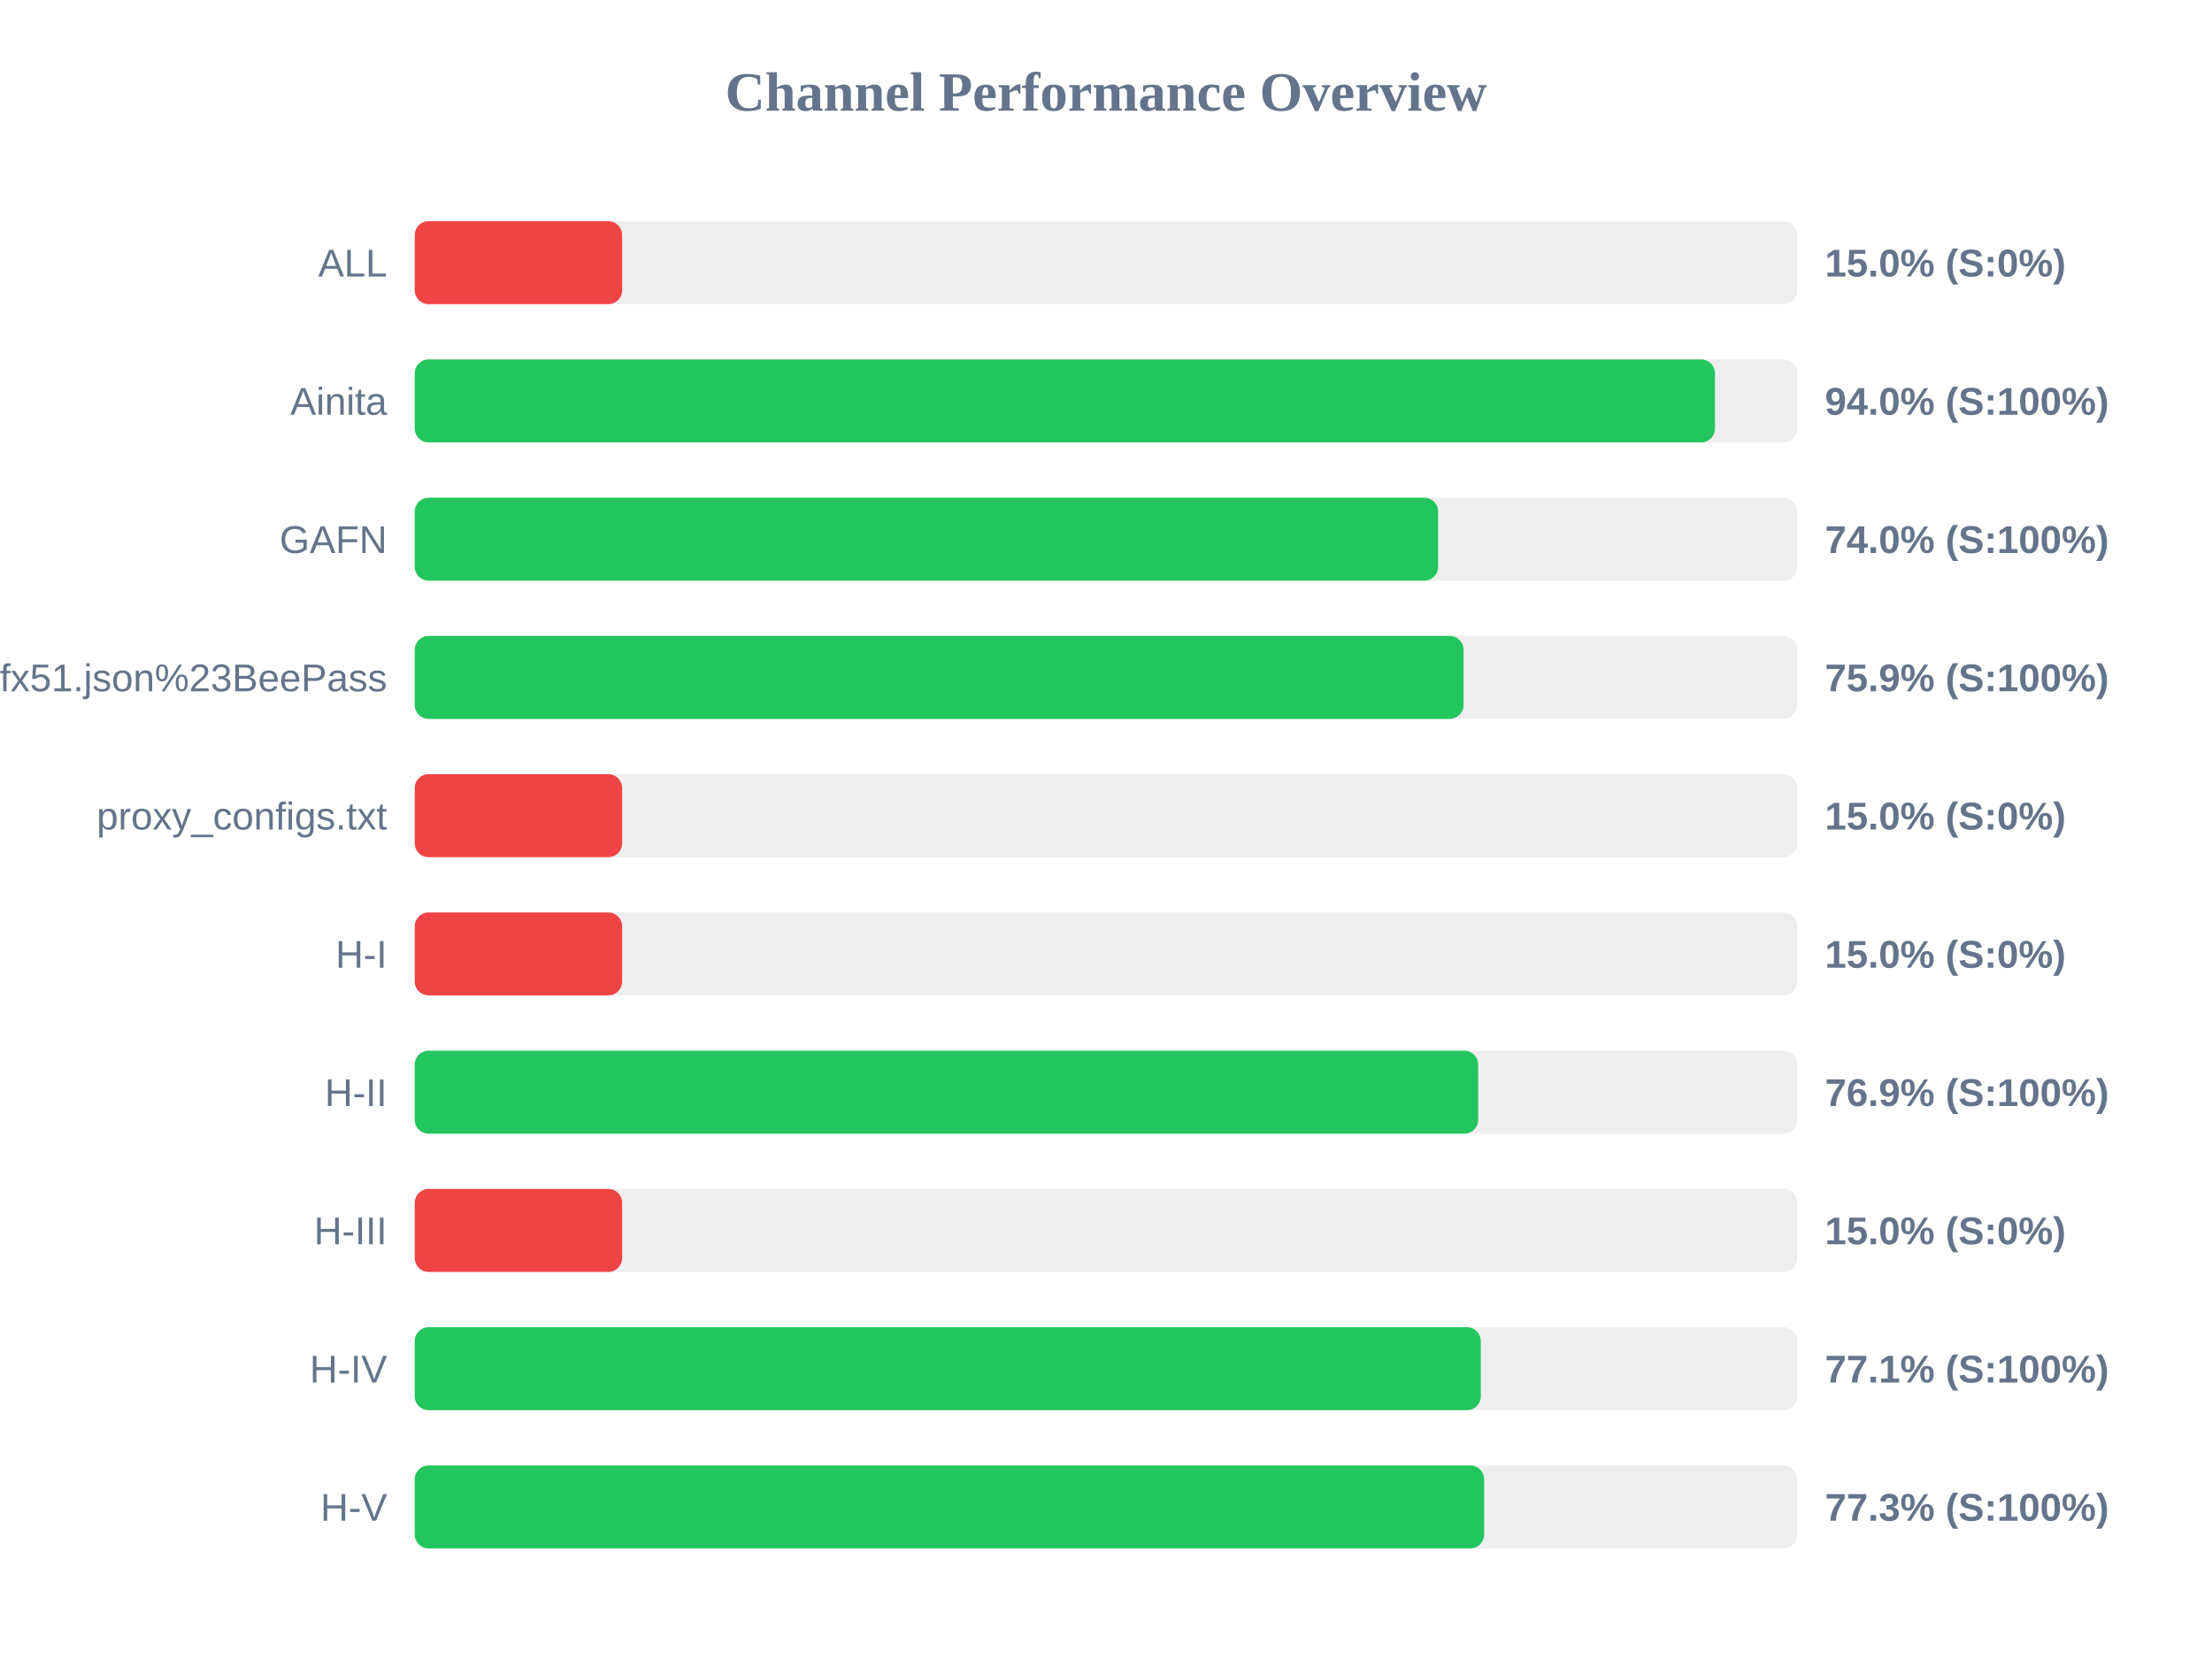
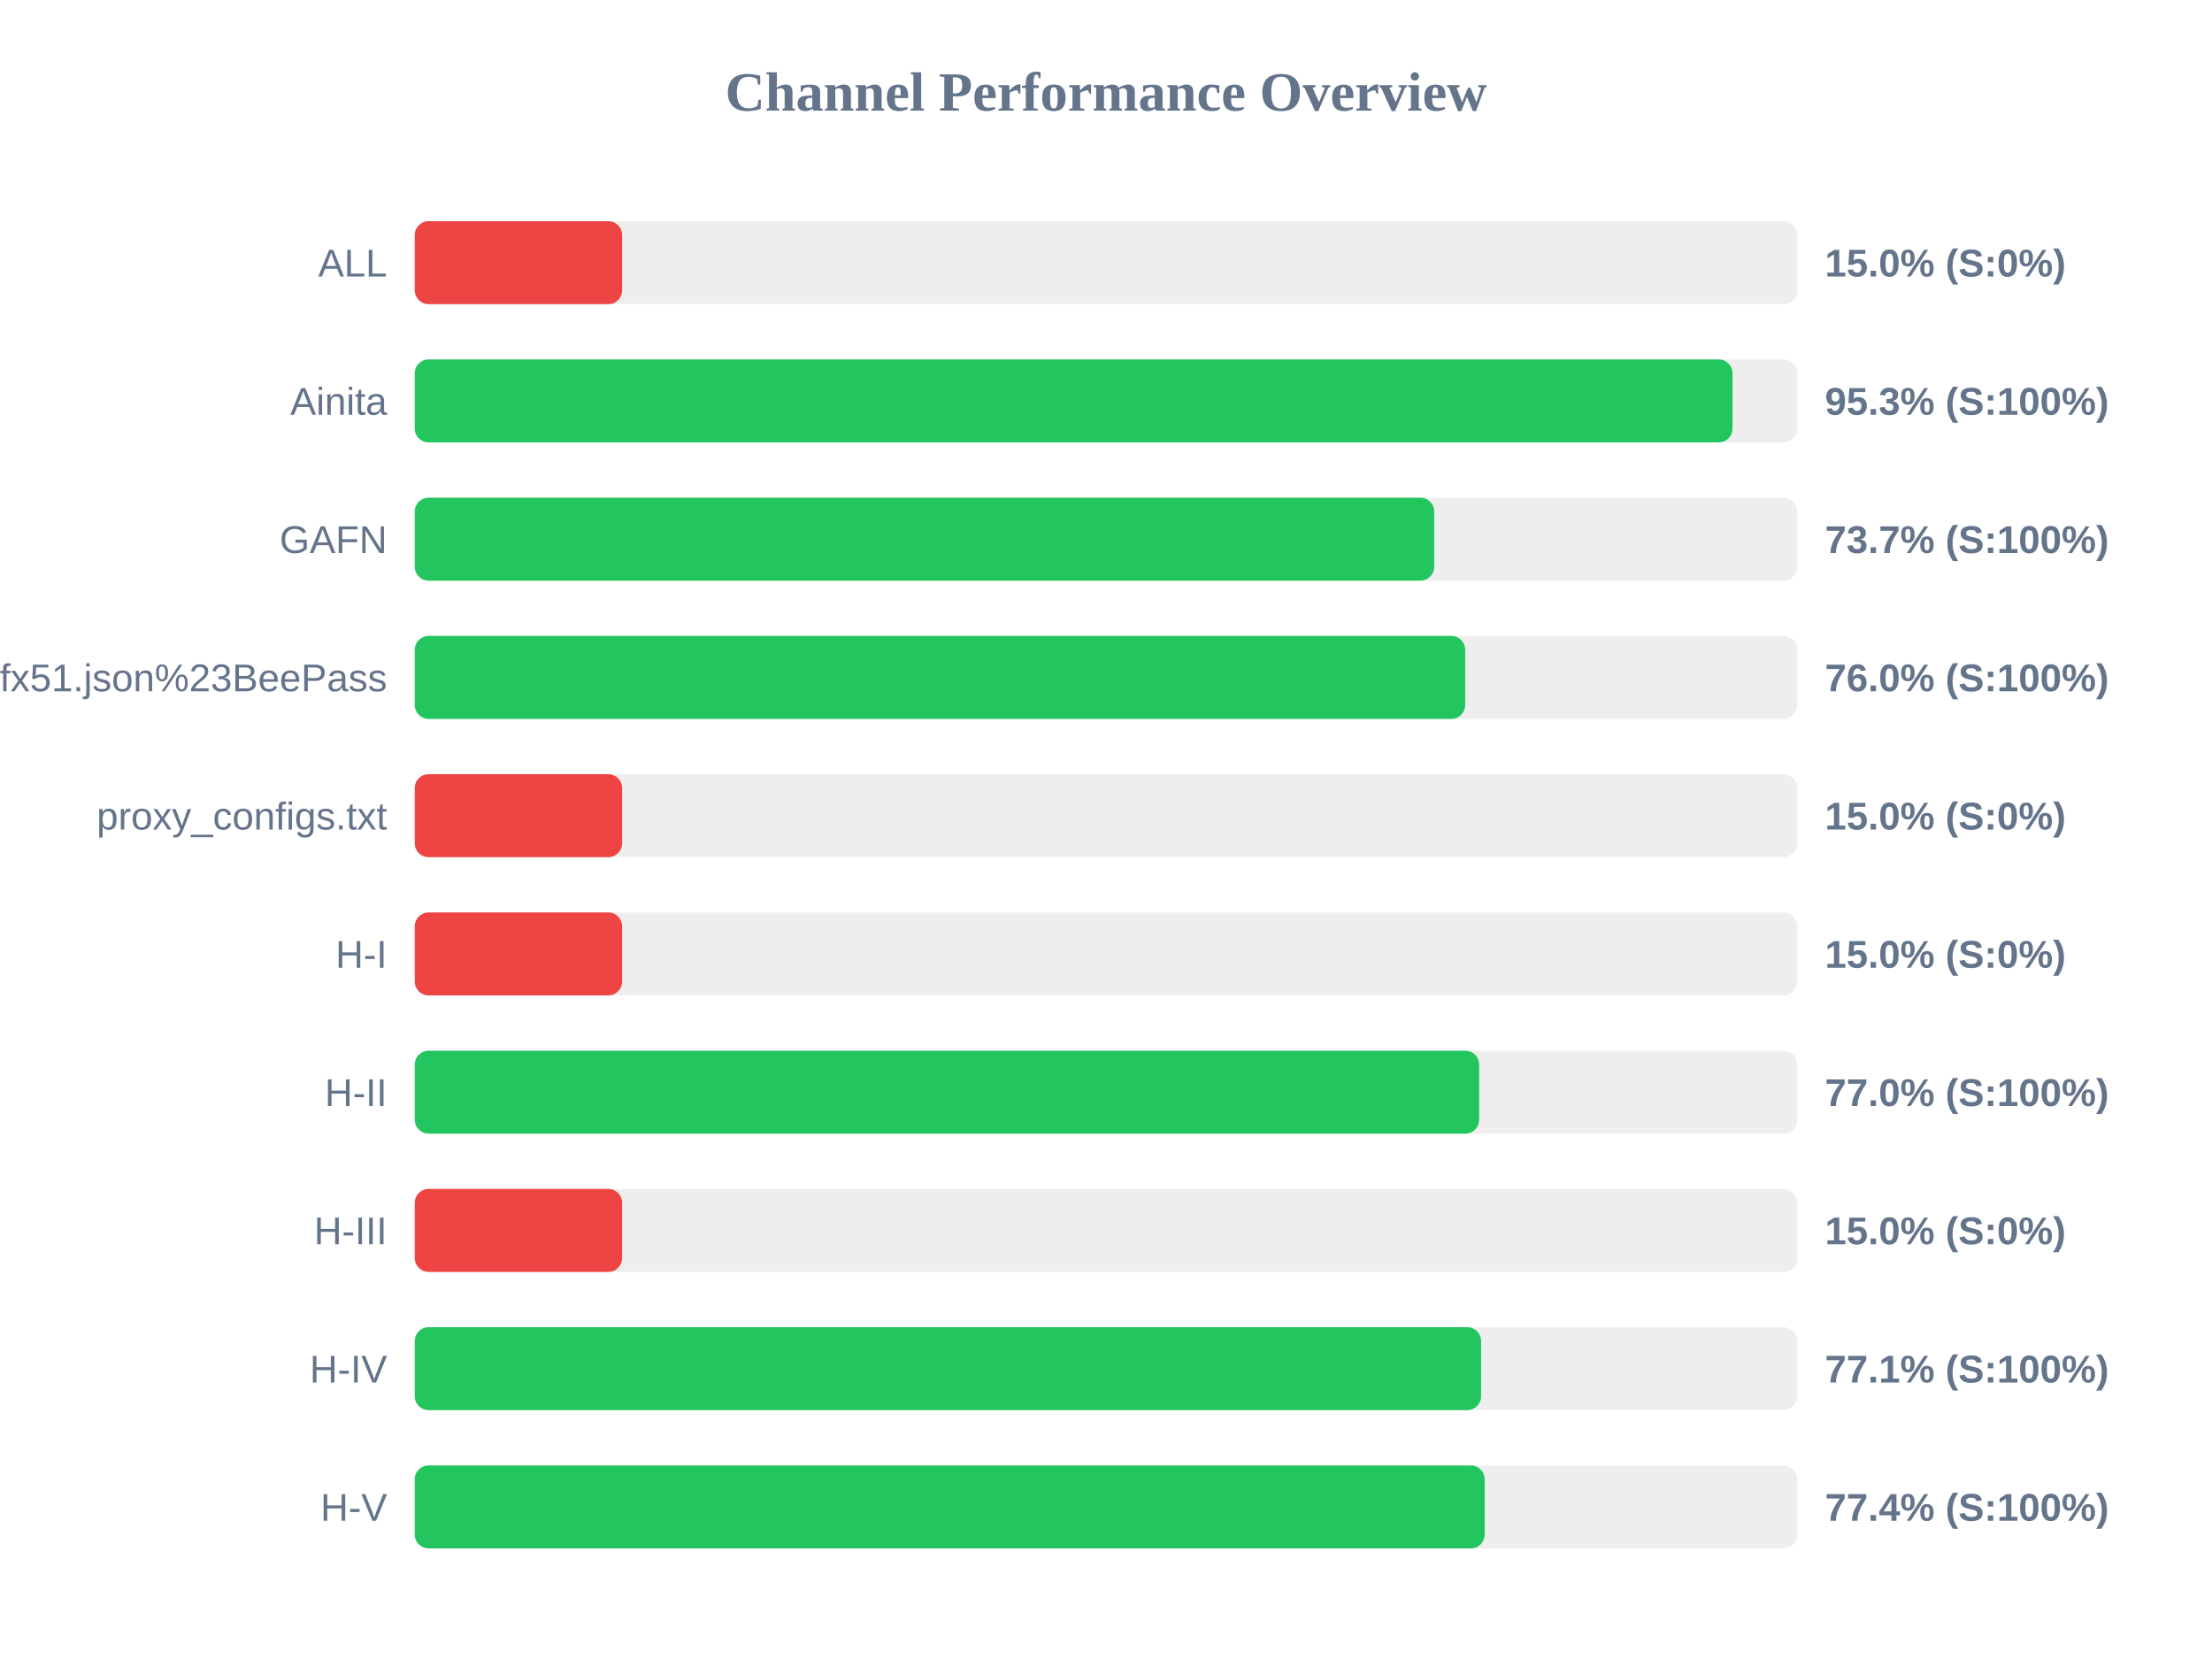
<svg xmlns="http://www.w3.org/2000/svg" width="800" height="600" version="1.1">
  <style>
        .row { font: 14px Arial; fill: #64748b; }
        .score { font: bold 14px Arial; fill: #64748b; }
    </style>
  <text x="400" y="40" text-anchor="middle" font-size="20px" font-weight="bold" fill="#64748b">Channel Performance Overview</text>
  <rect x="150" y="80" width="500" height="30" fill="#eee" rx="5" />
  <rect x="150" y="80" width="75.0" height="30" fill="#ef4444" rx="5" />
  <text x="140" y="100" text-anchor="end" class="row">ALL</text>
  <text x="660" y="100" text-anchor="start" class="score">15.0% (S:0%)</text>
  <rect x="150" y="130" width="500" height="30" fill="#eee" rx="5" />
-   <rect x="150" y="130" width="470.25" height="30" fill="#22c55e" rx="5" />
+   <rect x="150" y="130" width="476.6" height="30" fill="#22c55e" rx="5" />
  <text x="140" y="150" text-anchor="end" class="row">Ainita</text>
-   <text x="660" y="150" text-anchor="start" class="score">94.0% (S:100%)</text>
+   <text x="660" y="150" text-anchor="start" class="score">95.3% (S:100%)</text>
  <rect x="150" y="180" width="500" height="30" fill="#eee" rx="5" />
-   <rect x="150" y="180" width="370.1" height="30" fill="#22c55e" rx="5" />
+   <rect x="150" y="180" width="368.7" height="30" fill="#22c55e" rx="5" />
  <text x="140" y="200" text-anchor="end" class="row">GAFN</text>
-   <text x="660" y="200" text-anchor="start" class="score">74.0% (S:100%)</text>
+   <text x="660" y="200" text-anchor="start" class="score">73.7% (S:100%)</text>
  <rect x="150" y="230" width="500" height="30" fill="#eee" rx="5" />
-   <rect x="150" y="230" width="379.3" height="30" fill="#22c55e" rx="5" />
+   <rect x="150" y="230" width="379.9" height="30" fill="#22c55e" rx="5" />
  <text x="140" y="250" text-anchor="end" class="row">sub?s=ssconf%3A%2F%2Fs3.amazonaws.com%2Fbeedynconprd%2Fzf38bv6oxi1nv3wfkpmxyfl8yj5fargza3foantoalu16vznl0ckxx7bgf1ufx51.json%23BeePass</text>
-   <text x="660" y="250" text-anchor="start" class="score">75.9% (S:100%)</text>
+   <text x="660" y="250" text-anchor="start" class="score">76.0% (S:100%)</text>
  <rect x="150" y="280" width="500" height="30" fill="#eee" rx="5" />
  <rect x="150" y="280" width="75.0" height="30" fill="#ef4444" rx="5" />
  <text x="140" y="300" text-anchor="end" class="row">proxy_configs.txt</text>
  <text x="660" y="300" text-anchor="start" class="score">15.0% (S:0%)</text>
  <rect x="150" y="330" width="500" height="30" fill="#eee" rx="5" />
  <rect x="150" y="330" width="75.0" height="30" fill="#ef4444" rx="5" />
  <text x="140" y="350" text-anchor="end" class="row">H-I</text>
  <text x="660" y="350" text-anchor="start" class="score">15.0% (S:0%)</text>
  <rect x="150" y="380" width="500" height="30" fill="#eee" rx="5" />
-   <rect x="150" y="380" width="384.6" height="30" fill="#22c55e" rx="5" />
+   <rect x="150" y="380" width="384.95" height="30" fill="#22c55e" rx="5" />
  <text x="140" y="400" text-anchor="end" class="row">H-II</text>
-   <text x="660" y="400" text-anchor="start" class="score">76.9% (S:100%)</text>
+   <text x="660" y="400" text-anchor="start" class="score">77.0% (S:100%)</text>
  <rect x="150" y="430" width="500" height="30" fill="#eee" rx="5" />
  <rect x="150" y="430" width="75.0" height="30" fill="#ef4444" rx="5" />
  <text x="140" y="450" text-anchor="end" class="row">H-III</text>
  <text x="660" y="450" text-anchor="start" class="score">15.0% (S:0%)</text>
  <rect x="150" y="480" width="500" height="30" fill="#eee" rx="5" />
-   <rect x="150" y="480" width="385.55" height="30" fill="#22c55e" rx="5" />
+   <rect x="150" y="480" width="385.65" height="30" fill="#22c55e" rx="5" />
  <text x="140" y="500" text-anchor="end" class="row">H-IV</text>
  <text x="660" y="500" text-anchor="start" class="score">77.1% (S:100%)</text>
  <rect x="150" y="530" width="500" height="30" fill="#eee" rx="5" />
-   <rect x="150" y="530" width="386.75" height="30" fill="#22c55e" rx="5" />
+   <rect x="150" y="530" width="386.95" height="30" fill="#22c55e" rx="5" />
  <text x="140" y="550" text-anchor="end" class="row">H-V</text>
-   <text x="660" y="550" text-anchor="start" class="score">77.3% (S:100%)</text>
+   <text x="660" y="550" text-anchor="start" class="score">77.4% (S:100%)</text>
</svg>
